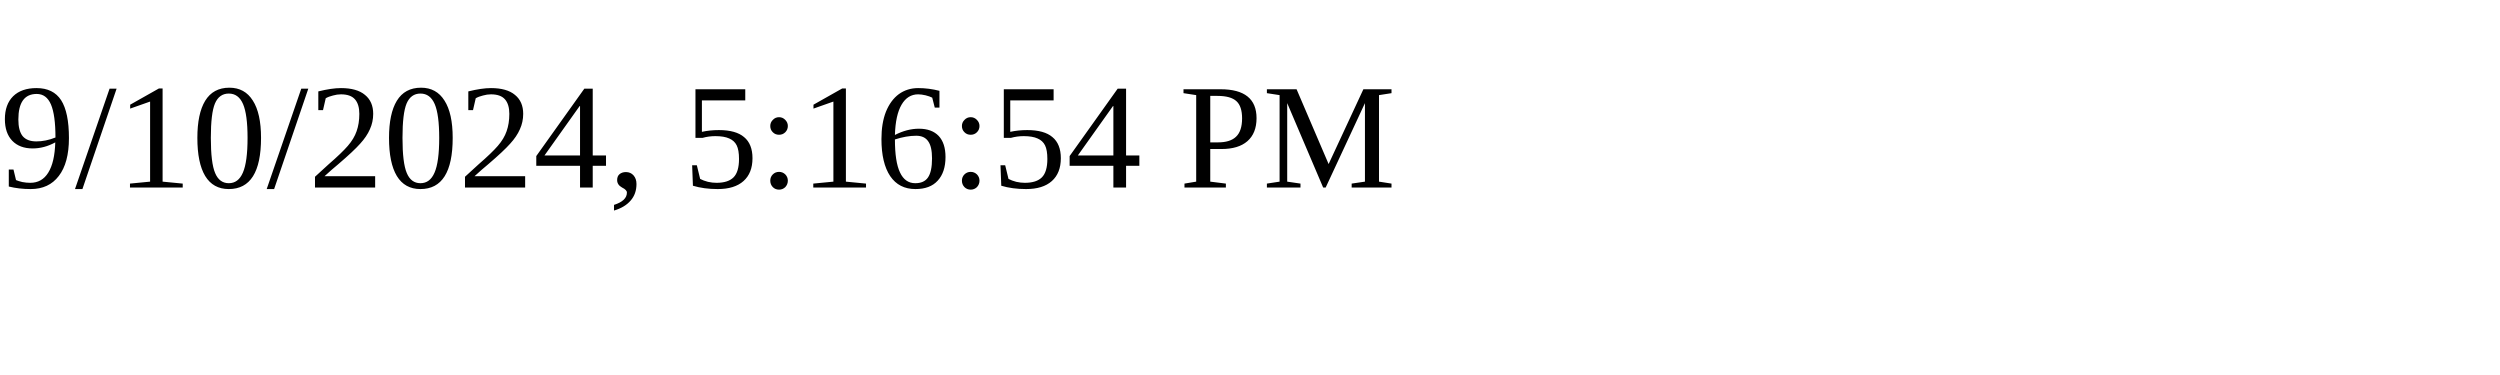
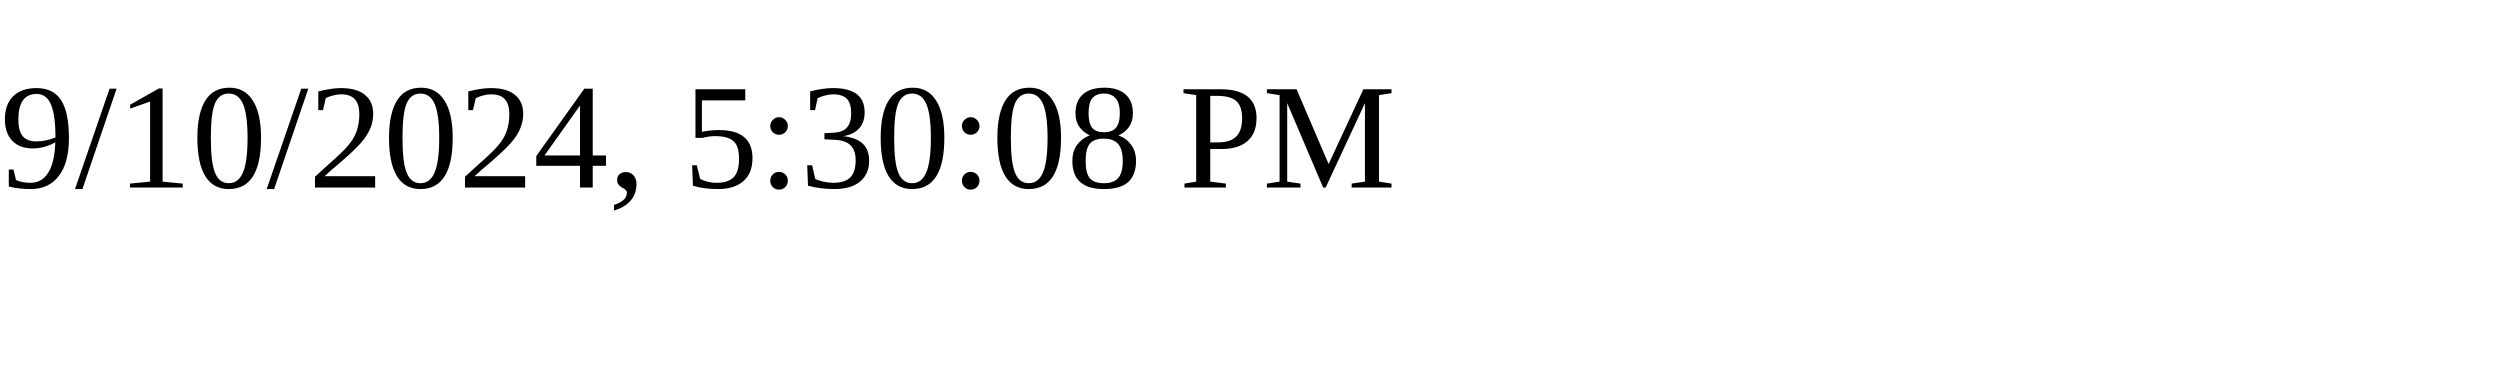
<svg xmlns="http://www.w3.org/2000/svg" height="30" width="200">
-   <text x="0" y="15">9/10/2024, 5:16:54 PM</text>
+   <text x="0" y="15">9/10/2024, 5:30:08 PM</text>
</svg>
